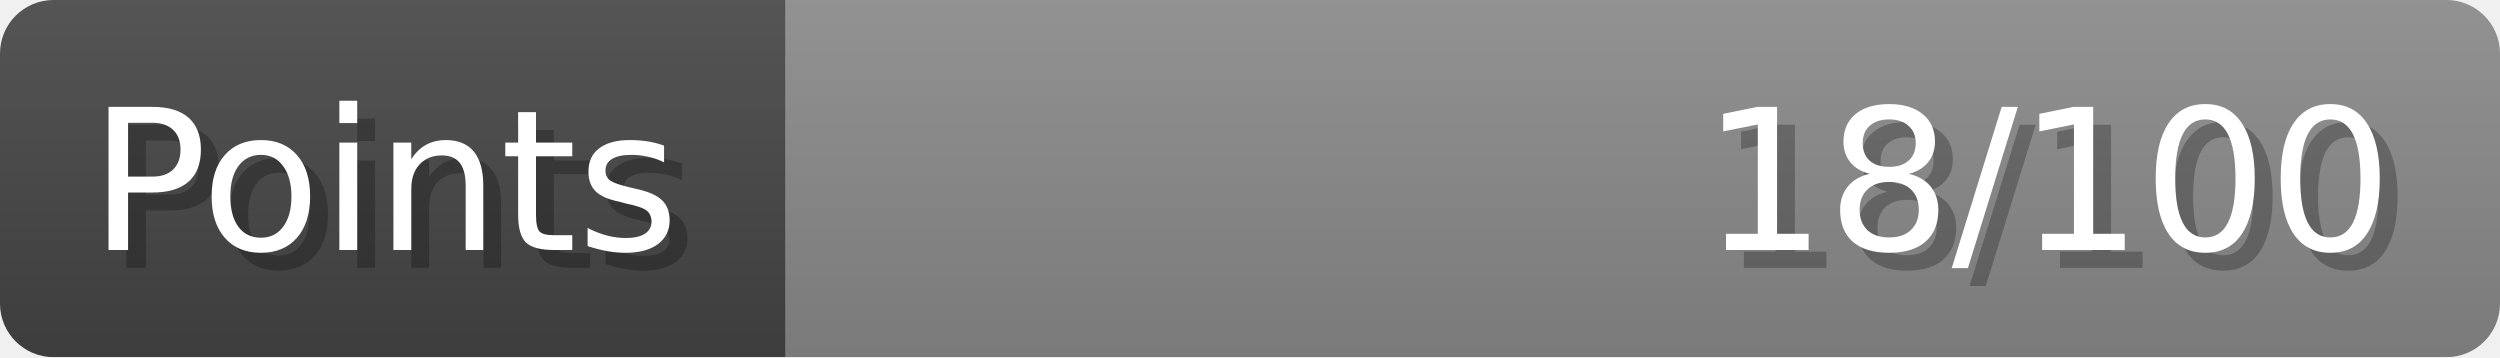
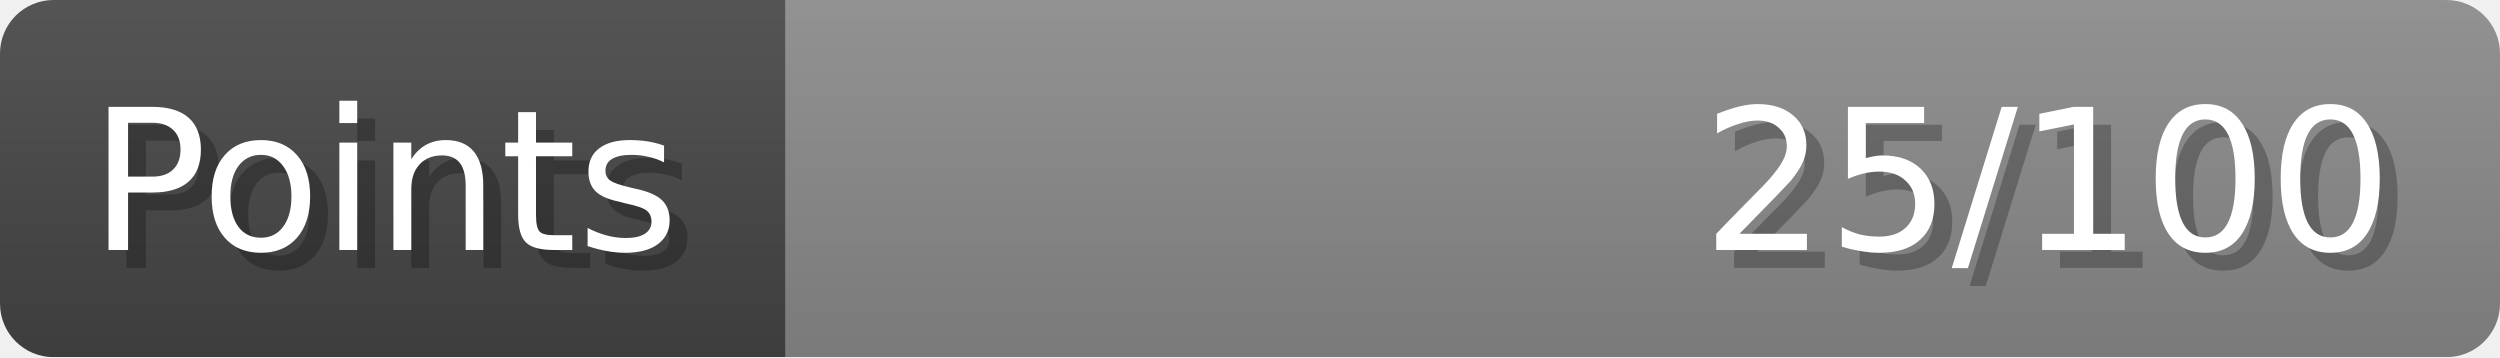
- <svg xmlns="http://www.w3.org/2000/svg" width="140px" height="20px" role="img" aria-label="Points: 18/100">
+ <svg xmlns="http://www.w3.org/2000/svg" width="140px" height="20px" role="img" aria-label="Points: 25/100">
  <linearGradient id="a" x2="0" y2="100%">
    <stop offset="0" stop-opacity=".1" stop-color="#EEE" />
    <stop offset="1" stop-opacity=".1" />
  </linearGradient>
  <mask id="m">
    <rect width="100%" height="100%" rx="3" fill="#FFF" />
  </mask>
  <g mask="url(#m)">
    <rect x="0" y="0" width="44" height="20" fill="#444" />
    <svg x="44" y="0" width="96" height="20">
      <rect width="100%" height="100%" fill="#888888" />
      <rect width="0%" height="100%" fill="#33CC11" transform="">
-         <animate attributeName="width" begin="0.5s" dur="600ms" from="0%" to="18%" repeatCount="1" fill="freeze" calcMode="spline" keyTimes="0; 1" keySplines="0.3, 0.61, 0.355, 1" />
+         <animate attributeName="width" begin="0.5s" dur="600ms" from="0%" to="25%" repeatCount="1" fill="freeze" calcMode="spline" keyTimes="0; 1" keySplines="0.3, 0.61, 0.355, 1" />
      </rect>
    </svg>
    <rect width="140" height="20" fill="url(#a)" />
  </g>
  <g aria-hidden="true" font-size="11" font-family="Verdana, DejaVu Sans, sans-serif" fill="#FFFFFF">
    <text x="6" y="15" fill="#000" opacity="0.25">Points</text>
    <text x="5" y="14">Points</text>
-     <text x="135" y="15" fill="#000" opacity="0.25" text-anchor="end">18/100</text>
-     <text x="134" y="14" text-anchor="end">18/100</text>
+     <text x="135" y="15" fill="#000" opacity="0.25" text-anchor="end">25/100</text>
+     <text x="134" y="14" text-anchor="end">25/100</text>
  </g>
</svg>
